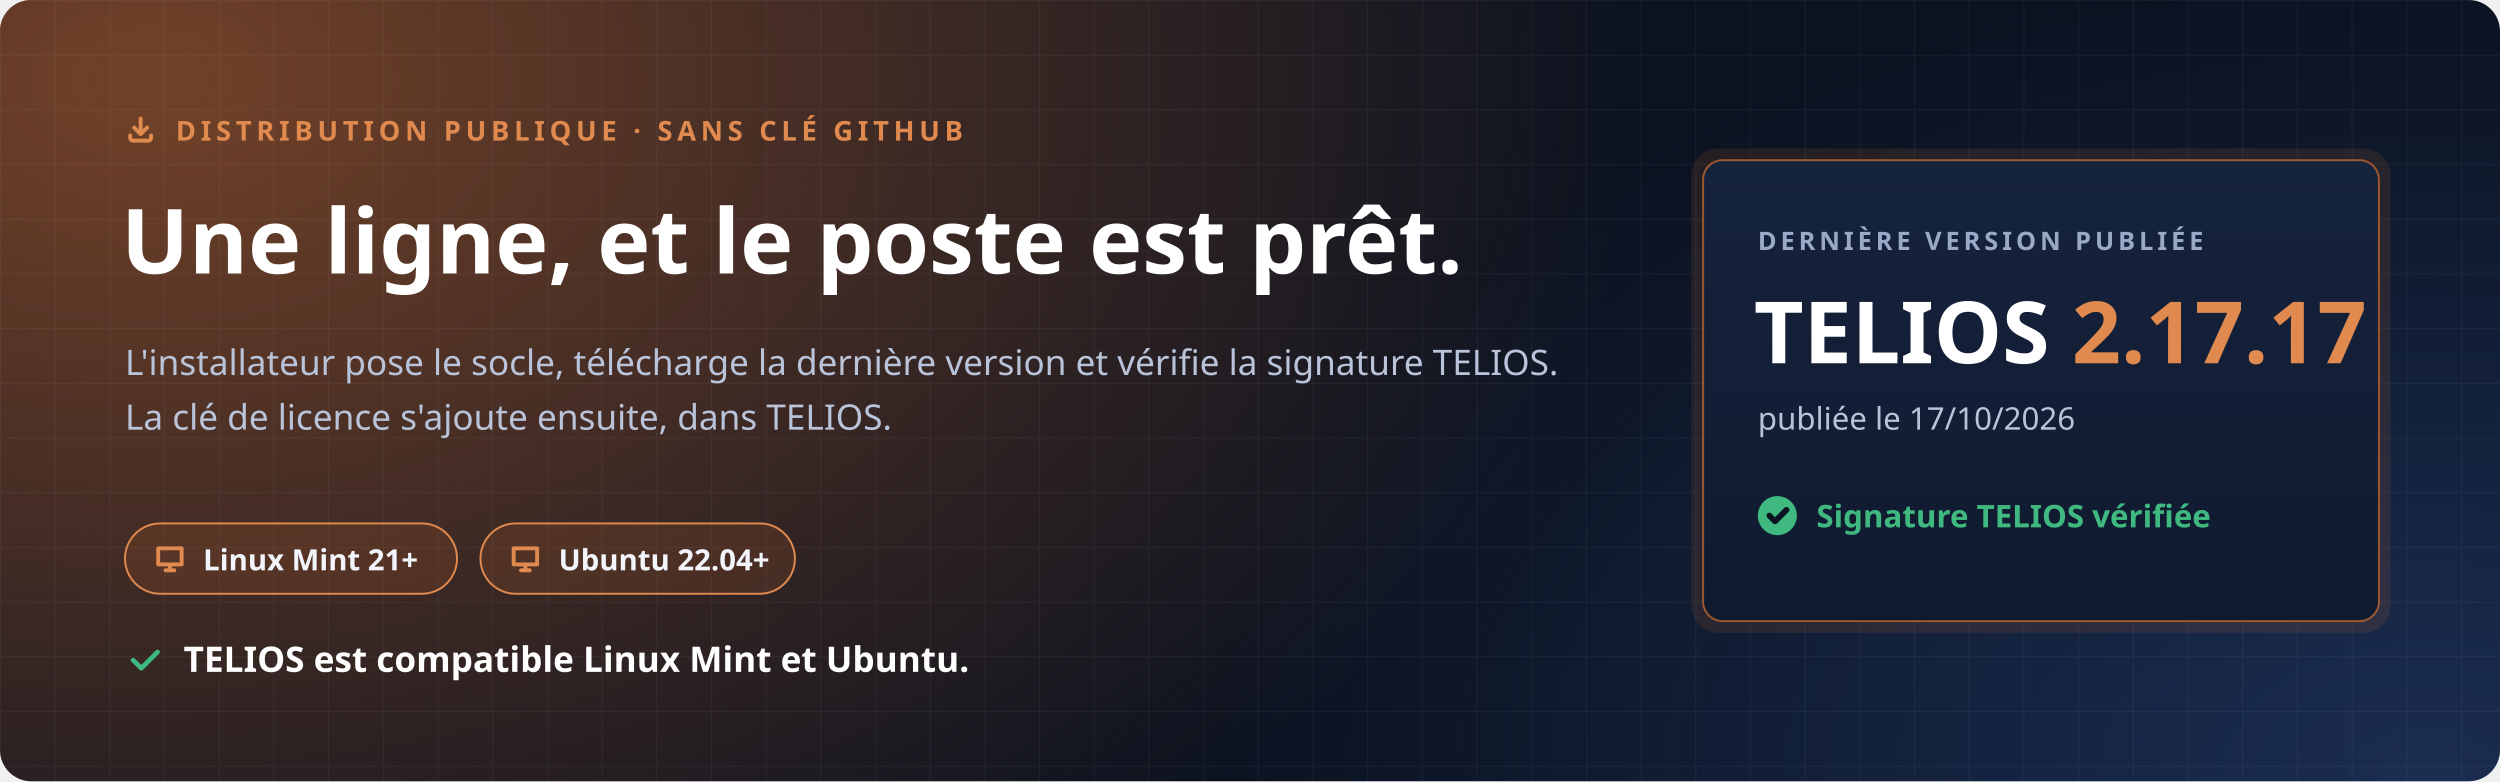
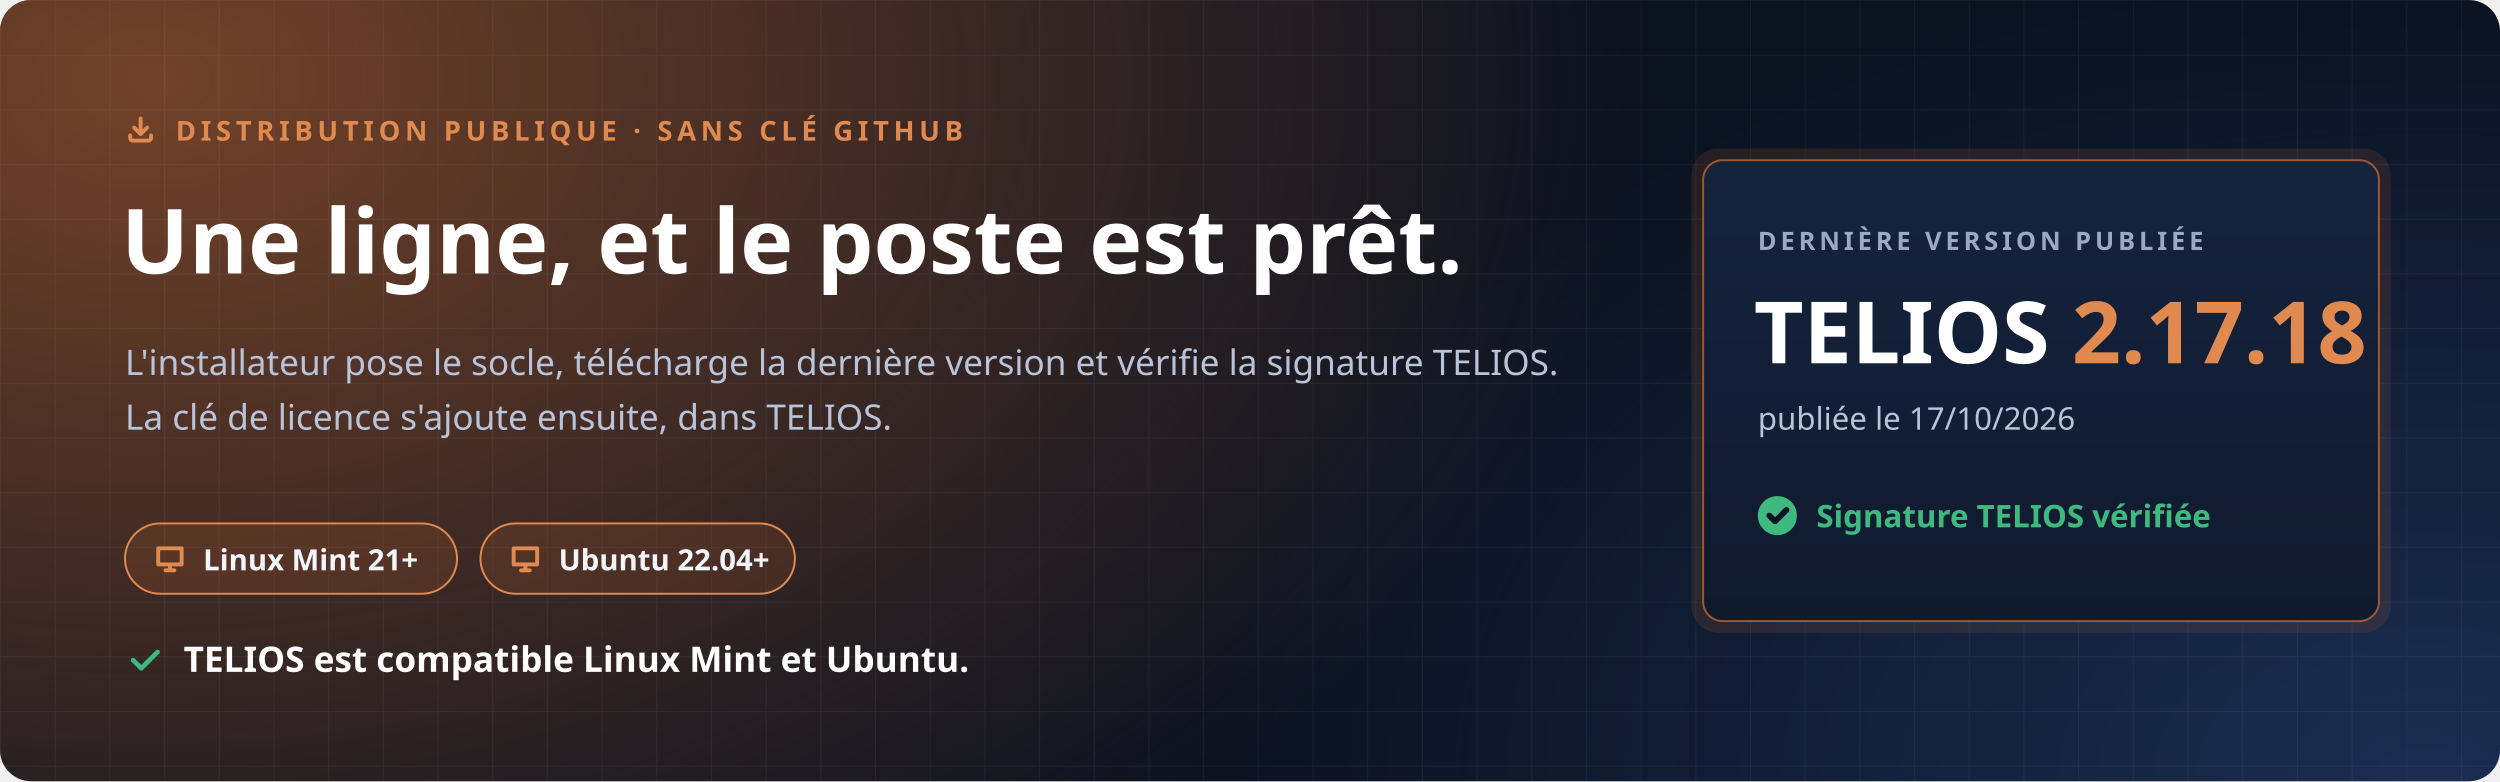
<svg xmlns="http://www.w3.org/2000/svg" width="1280" height="400" viewBox="0 0 1280 400" role="img" aria-labelledby="t d">
  <defs>
    <radialGradient id="halo" cx="0" cy="0" r="1" gradientUnits="userSpaceOnUse" gradientTransform="translate(80 40) scale(760 520)">
      <stop offset="0" stop-color="#C7692F" stop-opacity=".55" />
      <stop offset="1" stop-color="#C7692F" stop-opacity="0" />
    </radialGradient>
    <radialGradient id="halo2" cx="0" cy="0" r="1" gradientUnits="userSpaceOnUse" gradientTransform="translate(1240 400) scale(620 420)">
      <stop offset="0" stop-color="#4F8CFF" stop-opacity=".22" />
      <stop offset="1" stop-color="#4F8CFF" stop-opacity="0" />
    </radialGradient>
    <pattern id="grille" width="28" height="28" patternUnits="userSpaceOnUse">
      <path d="M28 0H0V28" fill="none" stroke="#E8EEF9" stroke-opacity=".05" />
    </pattern>
    <linearGradient id="carte" x1="0" y1="0" x2="0" y2="1">
      <stop offset="0" stop-color="#16233D" />
      <stop offset="1" stop-color="#0F1A2E" />
    </linearGradient>
  </defs>
  <rect width="1280" height="400" rx="16" fill="#0B1220" />
  <rect width="1280" height="400" rx="16" fill="url(#halo)" />
  <rect width="1280" height="400" rx="16" fill="url(#halo2)" />
  <rect width="1280" height="400" rx="16" fill="url(#grille)" />
  <g font-family="'Segoe UI', Ubuntu, 'Noto Sans', 'Helvetica Neue', Arial, sans-serif">
    <path transform="translate(64.0 58.0) scale(0.667)" d="M4 17v2a2 2 0 0 0 2 2h12a2 2 0 0 0 2-2v-2M7 11l5 5 5-5M12 4v12" fill="none" stroke="#E08A4F" stroke-width="3.00" stroke-linecap="round" stroke-linejoin="round" />
    <text x="90" y="72" font-size="14" font-weight="700" letter-spacing="2.4" fill="#E08A4F">DISTRIBUTION PUBLIQUE · SANS CLÉ GITHUB</text>
    <text x="62" y="140" font-size="46" font-weight="800" fill="#FFFFFF">Une ligne, et le poste est prêt.</text>
    <text x="64" y="192" font-size="18" fill="#B9C4DA">L'installateur pose le socle, télécharge la dernière version et vérifie la signature TELIOS.</text>
    <text x="64" y="220" font-size="18" fill="#B9C4DA">La clé de licence s'ajoute ensuite, dans TELIOS.</text>
    <g transform="translate(64 268)">
      <rect width="170" height="36" rx="18" fill="#C7692F" fill-opacity=".16" stroke="#E08A4F" />
      <path transform="translate(14.0 9.0) scale(0.750)" d="M4 5h16v11H4zM9 20h6M12 16v4" fill="none" stroke="#E08A4F" stroke-width="2.67" stroke-linecap="round" stroke-linejoin="round" />
      <text x="40" y="24" font-size="15" font-weight="700" fill="#F2F5FB">Linux Mint 21+</text>
    </g>
    <g transform="translate(246 268)">
      <rect width="161" height="36" rx="18" fill="#C7692F" fill-opacity=".16" stroke="#E08A4F" />
      <path transform="translate(14.0 9.0) scale(0.750)" d="M4 5h16v11H4zM9 20h6M12 16v4" fill="none" stroke="#E08A4F" stroke-width="2.67" stroke-linecap="round" stroke-linejoin="round" />
      <text x="40" y="24" font-size="15" font-weight="700" fill="#F2F5FB">Ubuntu 22.04+</text>
    </g>
    <path transform="translate(64.0 328.0) scale(0.833)" d="M5 12l5 5L20 7" fill="none" stroke="#3FB97F" stroke-width="2.88" stroke-linecap="round" stroke-linejoin="round" />
    <text x="94" y="344" font-size="18" font-weight="700" fill="#FFFFFF">TELIOS est compatible Linux Mint et Ubuntu.</text>
    <g transform="translate(872 82)">
      <rect x="-6" y="-6" width="358" height="248" rx="14" fill="#C7692F" fill-opacity=".14" />
      <rect width="346" height="236" rx="10" fill="url(#carte)" stroke="#C7692F" stroke-opacity=".75" />
      <text x="28" y="46" font-size="13" font-weight="700" letter-spacing="2" fill="#9AAAC6">DERNIÈRE VERSION PUBLIÉE</text>
-       <text x="26" y="104" font-size="44" font-weight="800" fill="#FFFFFF">TELIOS <tspan fill="#E08A4F">2.17.17</tspan>
+       <text x="26" y="104" font-size="44" font-weight="800" fill="#FFFFFF">TELIOS <tspan fill="#E08A4F">2.17.18</tspan>
      </text>
      <text x="28" y="138" font-size="16" fill="#B9C4DA">publiée le 17/10/2026</text>
      <circle cx="38" cy="182" r="10" fill="#3FB97F" />
      <path transform="translate(31.0 175.0) scale(0.583)" d="M5 12l5 5L20 7" fill="none" stroke="#0B1220" stroke-width="5.14" stroke-linecap="round" stroke-linejoin="round" />
      <text x="58" y="188" font-size="16" font-weight="700" fill="#3FB97F">Signature TELIOS vérifiée</text>
    </g>
  </g>
</svg>
